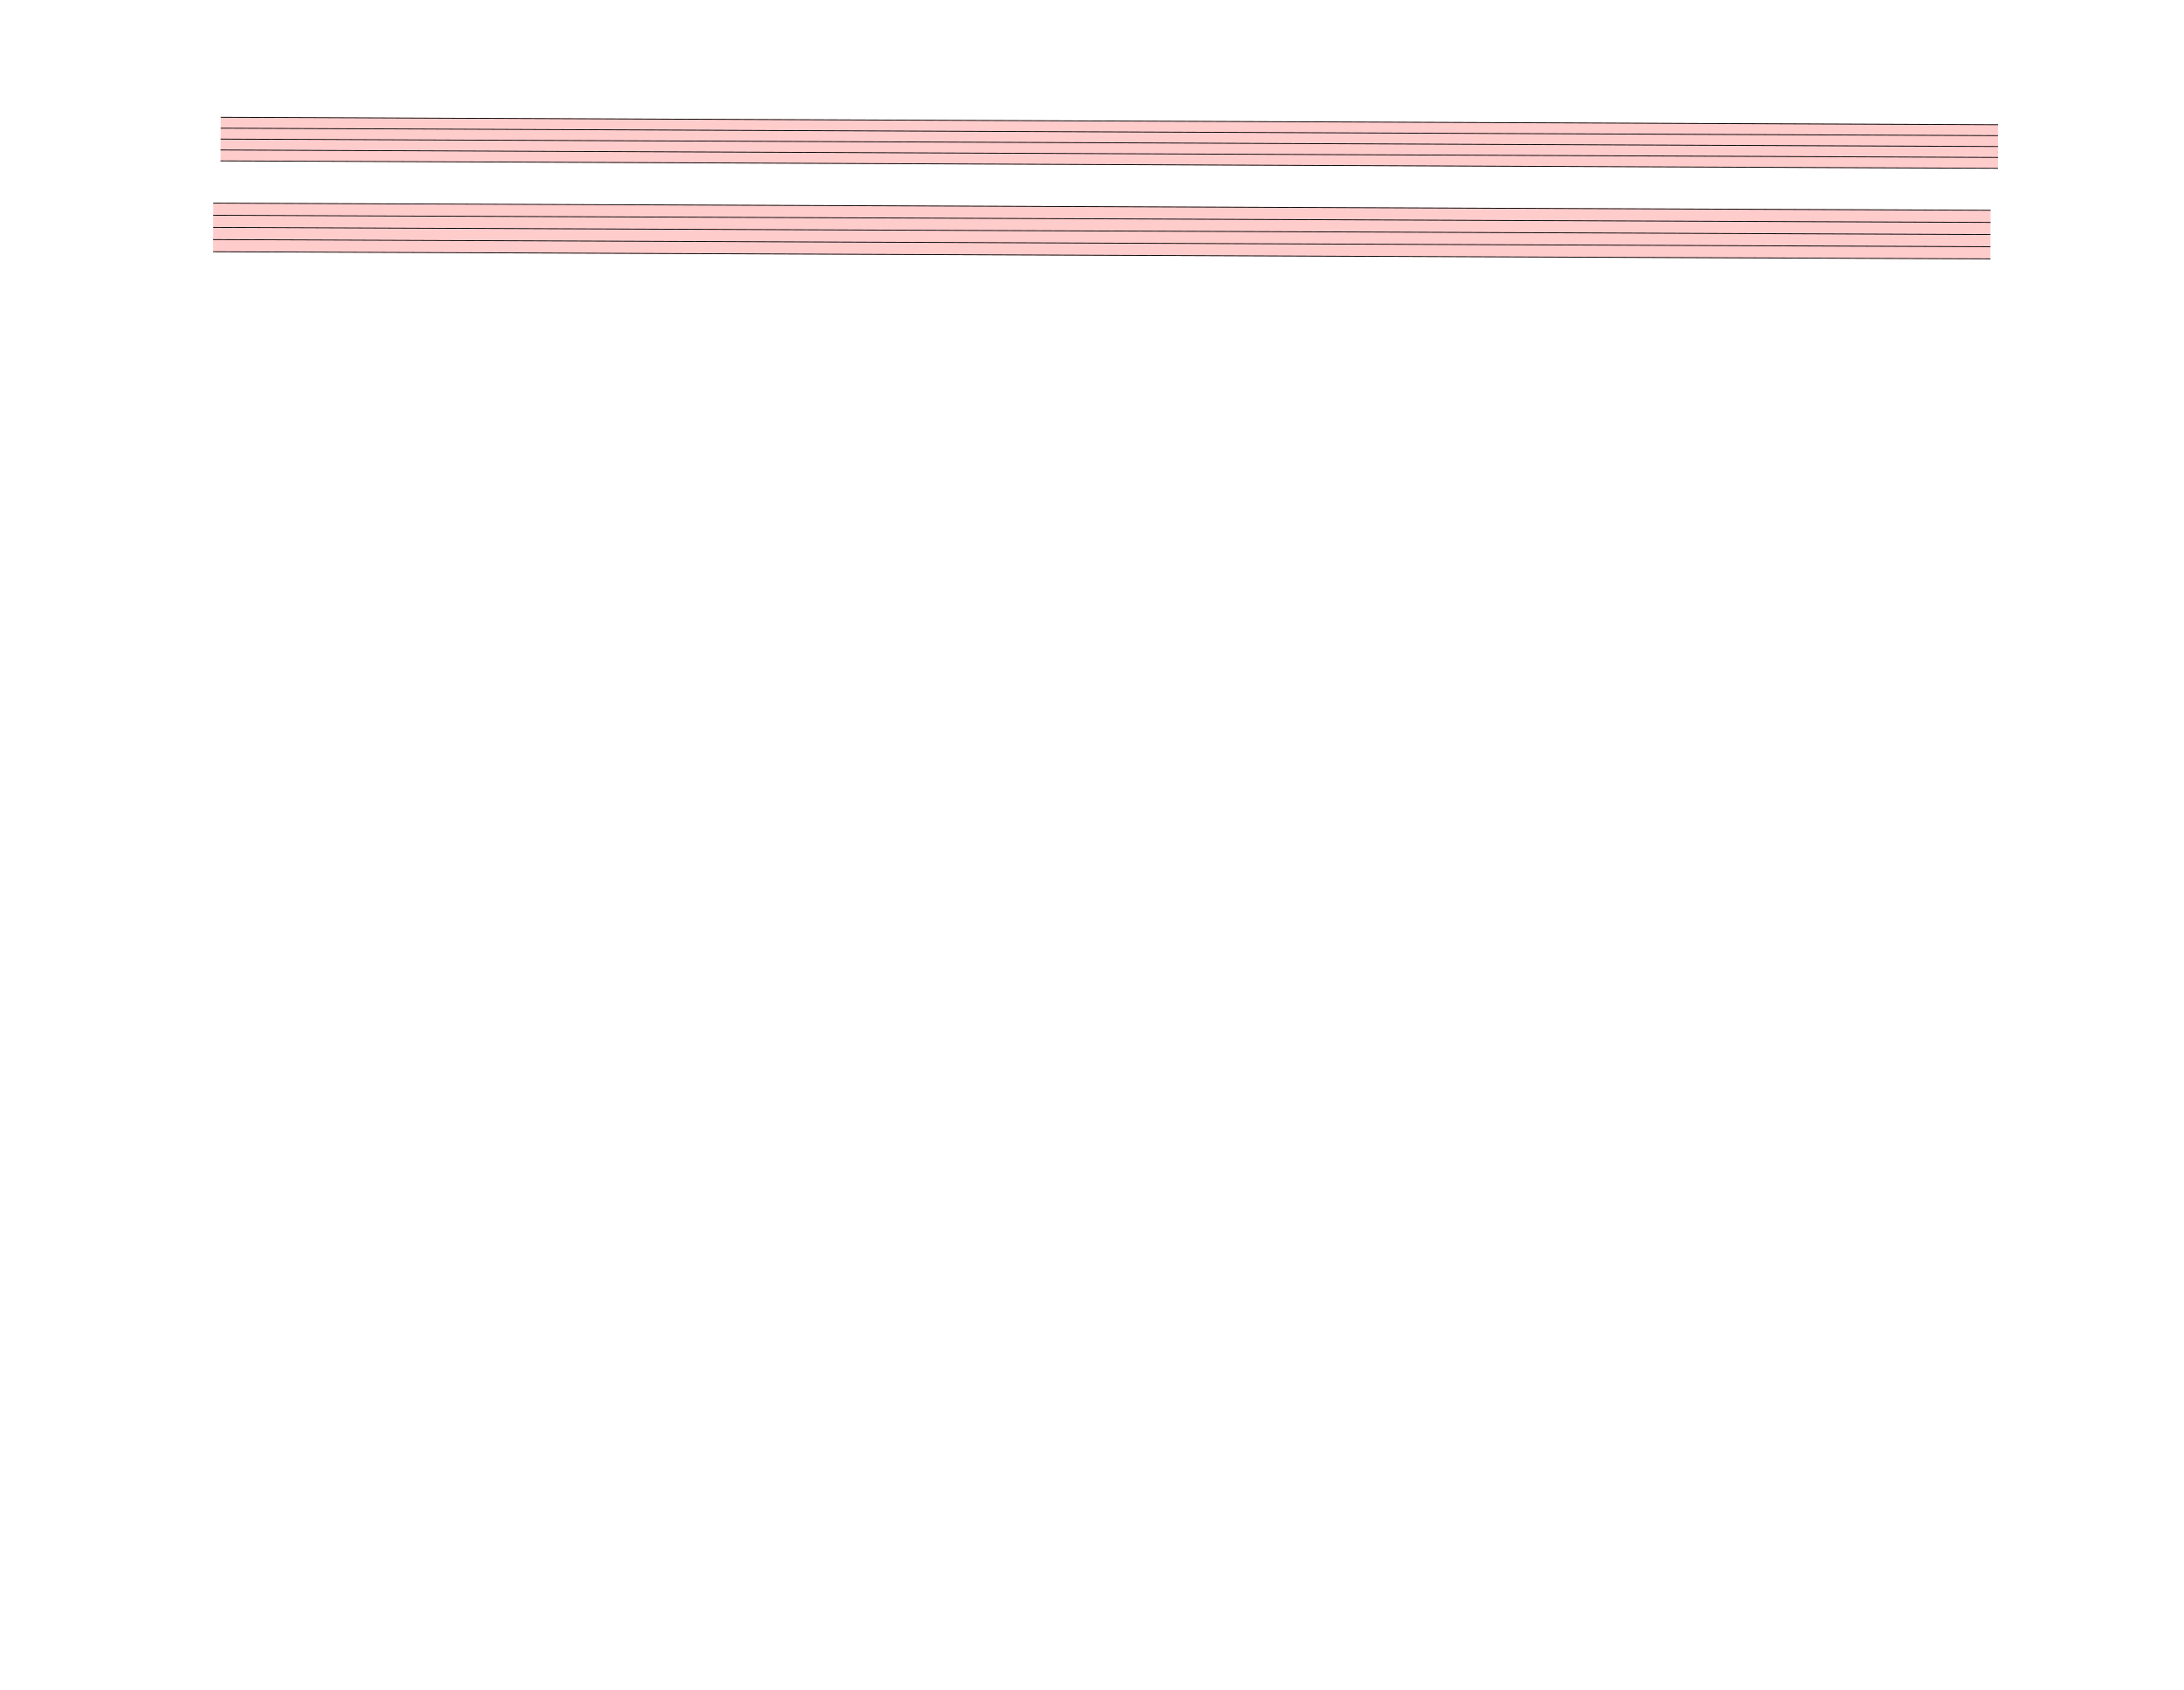
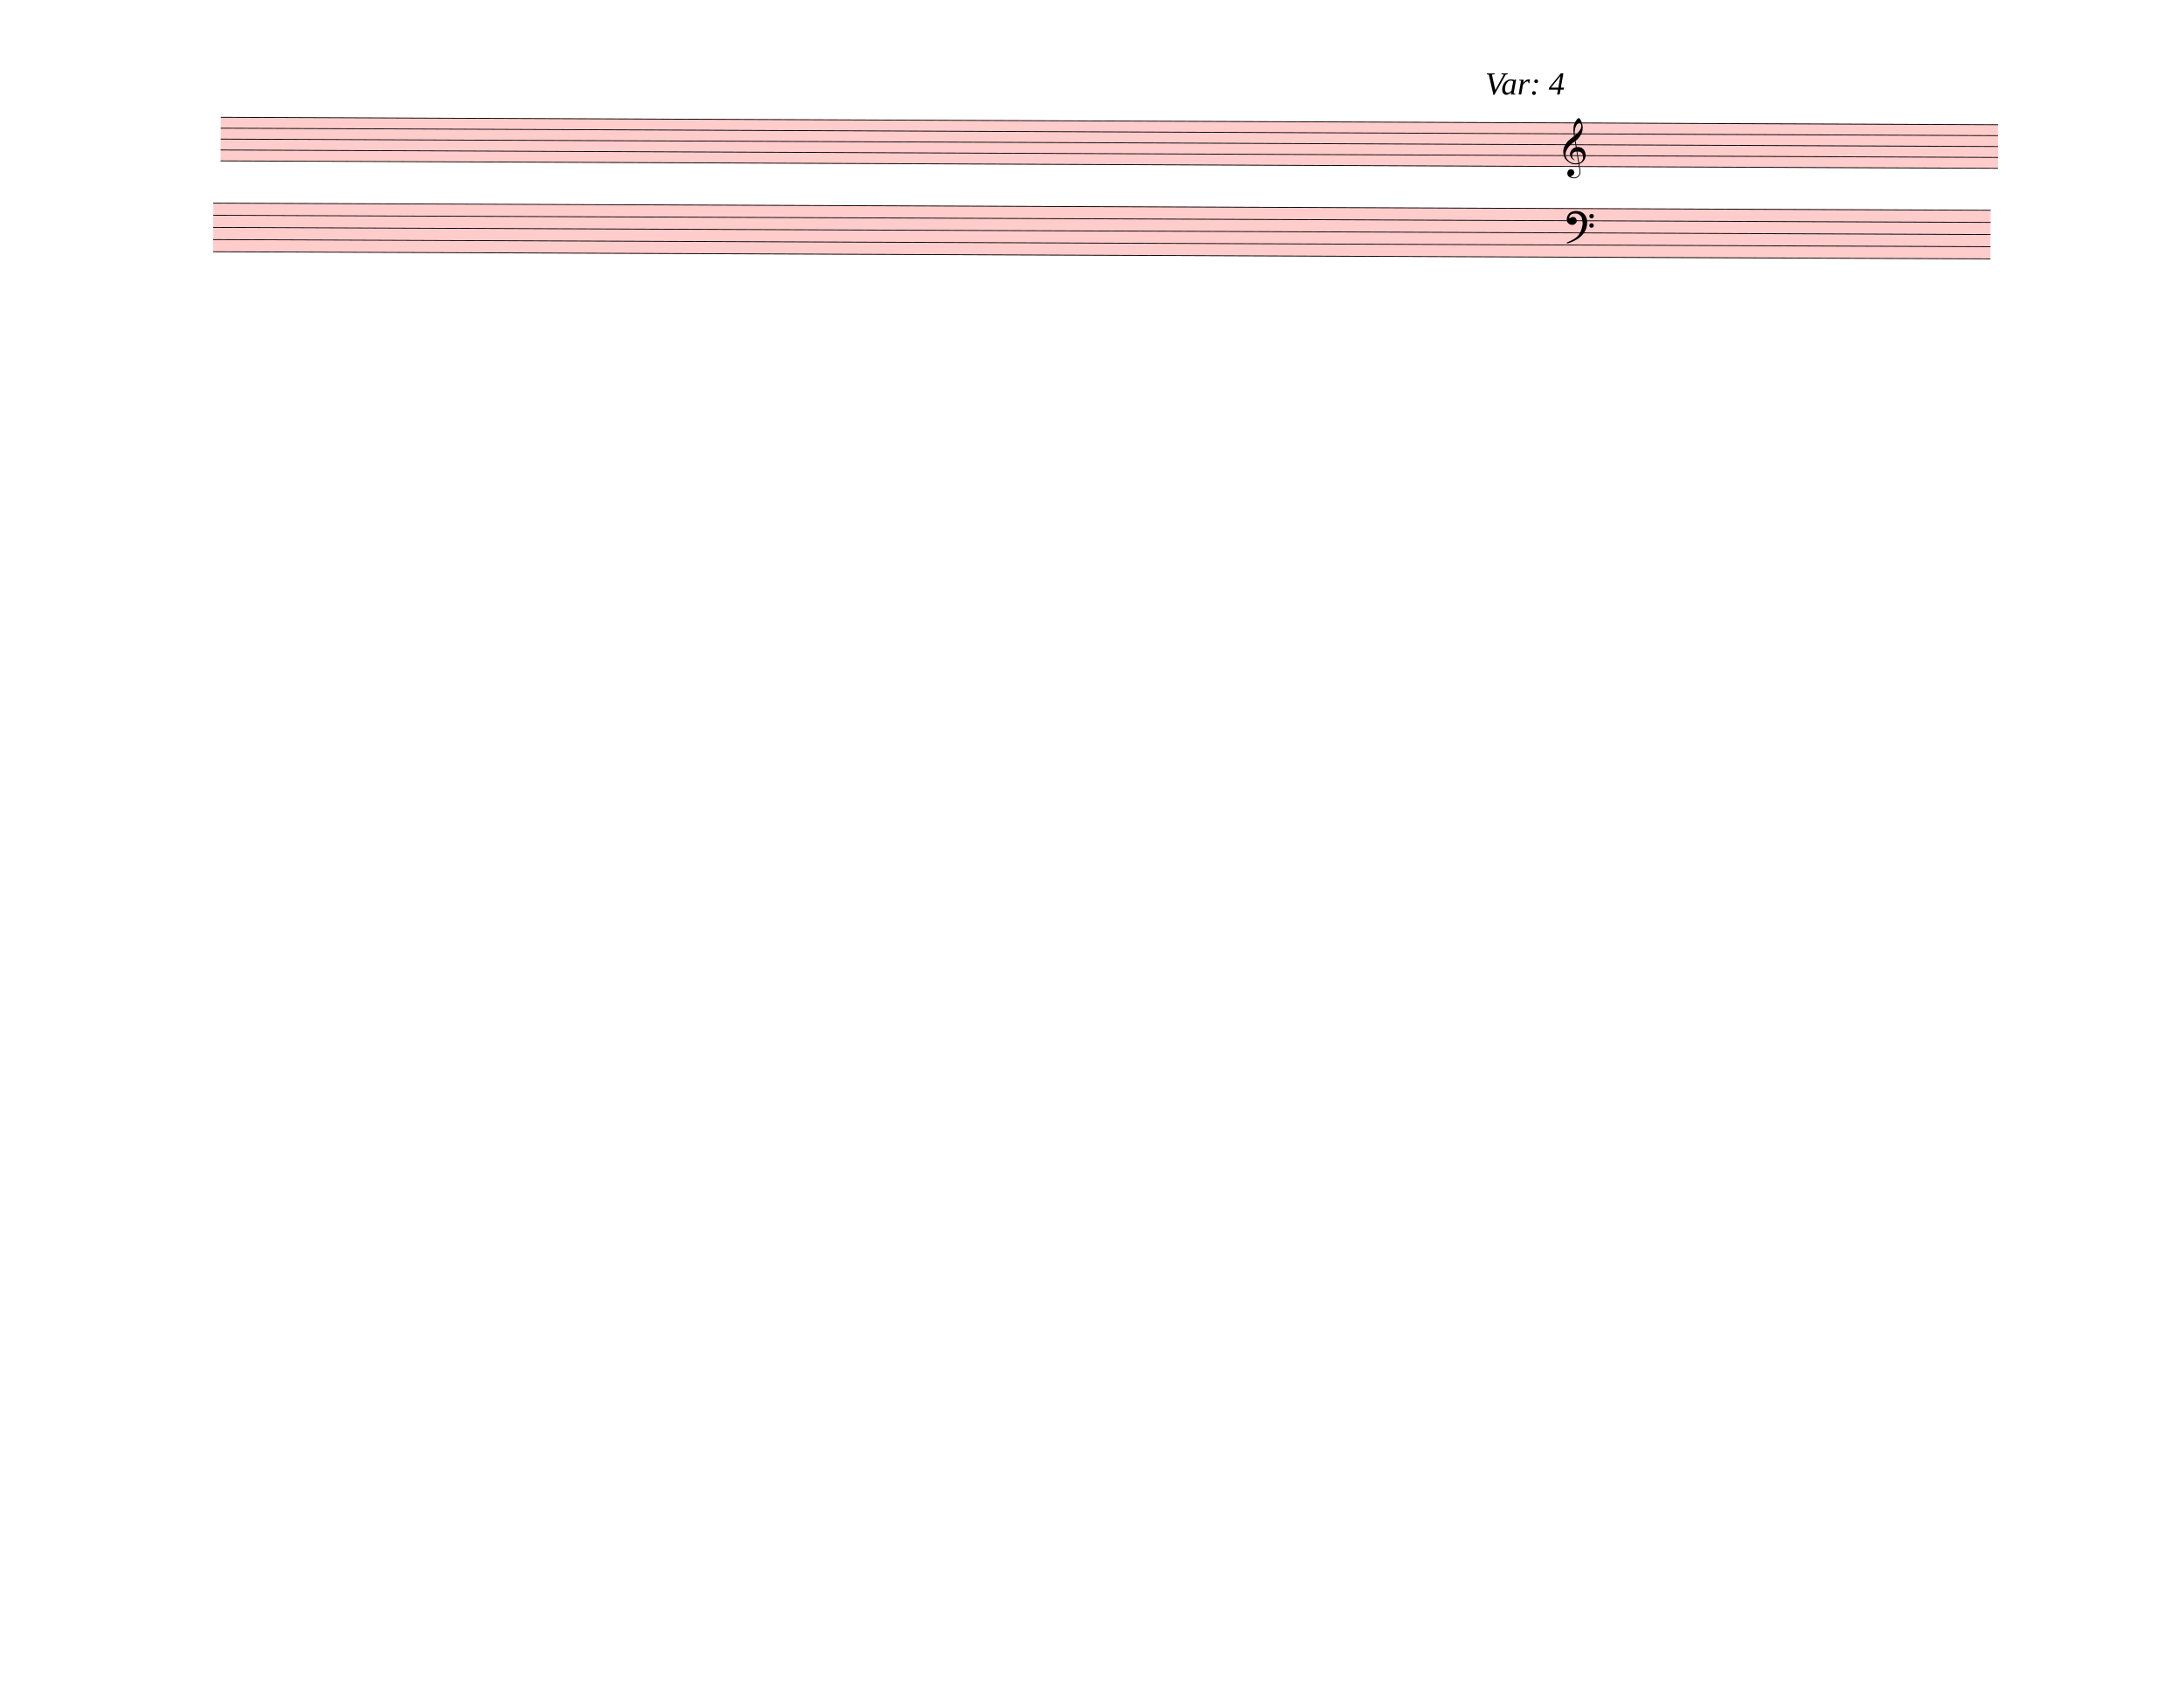
<svg xmlns="http://www.w3.org/2000/svg" width="762.5px" height="590px" viewBox="0 0 27450 21240" version="1.1" overflow="visible">
  <defs>
    <style type="text/css">
    /* .staff * {
      fill: #000;
      stroke: #000;
    }

    .deletionBack {
      fill: #00000033;
    } */
  </style>
+     <symbol id="sym_clef_G" viewBox="0 0 1000 1000" overflow="inherit">
+       <path transform="scale(1,-1)" d="M343 -190c-18 -3 -37 -5 -59 -5c-46 0 -79 6 -101 16c-68 33 -117 72 -146 119c-20 34 -33 80 -37 137c0 5 -1 10 -1 15c0 42 12 86 35 132c23 44 51 82 86 115s75 65 119 98c-2 12 -7 36 -11 72c-3 33 -3 57 -3 69c0 91 12 134 53 200c26 42 50 63 69 63 c16 0 34 -23 54 -71s30 -90 32 -124v-11c0 -85 -16 -126 -52 -187c-10 -16 -49 -70 -76 -92c-10 -7 -20 -15 -29 -23l24 -140c6 1 14 1 22 1c45 0 79 -9 103 -27c46 -33 71 -81 76 -143c1 -5 1 -12 1 -17c0 -96 -68 -163 -141 -193c6 -44 14 -86 20 -126c4 -24 4 -45 4 -62 c0 -23 -3 -41 -10 -54c-27 -50 -69 -77 -123 -80c-4 0 -9 -1 -13 -1c-29 0 -56 8 -84 21c-39 19 -60 46 -62 82v8c0 23 6 43 16 59c14 22 35 32 61 34h5c38 0 72 -32 75 -67v-7c0 -40 -26 -67 -81 -83c13 -19 39 -28 79 -28c48 0 90 34 109 67c7 12 10 31 10 57 c0 16 -1 33 -4 52c-6 41 -14 83 -20 124zM358 730c-74 0 -105 -137 -105 -223c0 -19 2 -37 4 -55c39 30 72 64 99 100c31 41 46 77 46 108v7c-3 41 -16 63 -42 63h-2zM315 92l42 -253c57 19 86 61 86 125c0 5 0 12 -1 18c-5 74 -44 110 -117 110h-10zM297 91 c-56 -2 -100 -36 -100 -93v-6c2 -36 34 -77 59 -89c-2 -2 -6 -4 -8 -8c-54 26 -91 69 -96 134v8c0 53 35 98 69 124c18 13 37 23 60 28l-22 132c-16 -10 -41 -29 -72 -57c-39 -34 -66 -65 -84 -92c-35 -54 -52 -102 -52 -142v-10c4 -53 27 -99 72 -137s96 -56 157 -56 c19 0 40 2 59 7c-15 86 -28 172 -42 257z" />
+     </symbol>
+     <symbol id="sym_clef_F" viewBox="0 0 1000 1000" overflow="inherit">
+       <path transform="scale(1,-1)" d="M509 -105c0 28 22 51 50 51s51 -23 51 -51s-23 -51 -51 -51s-50 23 -50 51zM509 105c0 28 22 51 50 51s51 -23 51 -51s-23 -51 -51 -51s-50 23 -50 51zM138 84c43 0 63 -11 77 -43l14 -34c0 -16 -2 -27 -6 -35c-2 -9 -8 -17 -17 -27c-22 -24 -49 -38 -73 -38 c-43 0 -63 8 -98 39c-20 18 -31 47 -31 87c0 34 9 65 28 98c26 45 62 69 120 81l32 6l22 1c125 0 203 -51 240 -159c10 -30 15 -61 15 -93c0 -83 -19 -154 -59 -219c-70 -115 -185 -194 -360 -251l-26 -5c-8 0 -13 3 -13 7c2 7 3 8 9 14c47 20 66 30 84 39l68 37 c89 53 143 125 172 226c13 48 17 60 20 87c3 19 4 31 5 34c-5 51 -12 95 -20 123c-8 30 -5 22 -14 35c-6 9 -14 17 -27 29c-29 26 -64 39 -103 39c-44 0 -75 -8 -99 -25c-24 -16 -37 -38 -37 -64v-14c2 -4 3 -7 4 -9c25 23 49 34 73 34z" />
+     </symbol>
  </defs>
  <g class="rastrums">
    <g class="rastrum" data-id="r69304837-7800-4666-93d4-de258f8f5f44" style="transform: rotate(0.24deg); transform-origin: 2781px 1458px;">
      <g class="rastrum bounding-box" data-id="bbox-r69304837-7800-4666-93d4-de258f8f5f44">
        <rect x="2781" y="1458" width="22338" height="558" fill="#ff000033" />
      </g>
      <path d="M2781 1463 L25119 1463" stroke-width="10" stroke="black" />
      <path d="M2781 1600 L25119 1600" stroke-width="10" stroke="black" />
      <path d="M2781 1737 L25119 1737" stroke-width="10" stroke="black" />
      <path d="M2781 1874 L25119 1874" stroke-width="10" stroke="black" />
      <path d="M2781 2011 L25119 2011" stroke-width="10" stroke="black" />
    </g>
    <g class="rastrum" data-id="rf46877ee-79b6-400e-b6cd-33e271fe6e69" style="transform: rotate(0.23deg); transform-origin: 2691px 2538px;">
      <g class="rastrum bounding-box" data-id="bbox-rf46877ee-79b6-400e-b6cd-33e271fe6e69">
        <rect x="2691" y="2538" width="22338" height="621" fill="#ff000033" />
      </g>
      <path d="M2691 2543 L25029 2543" stroke-width="10" stroke="black" />
      <path d="M2691 2695.75 L25029 2695.75" stroke-width="10" stroke="black" />
      <path d="M2691 2848.5 L25029 2848.5" stroke-width="10" stroke="black" />
      <path d="M2691 3001.25 L25029 3001.25" stroke-width="10" stroke="black" />
      <path d="M2691 3154 L25029 3154" stroke-width="10" stroke="black" />
    </g>
  </g>
  <g class="draft" data-label="4" data-id="d3fa46d8b-83d2-4265-a572-9e7fd2215a3a">
    <g class="system" data-id="s6cb39494-de2f-4494-bd41-be4719fd8b46">
-       <g class="staff" data-n="1" data-rastrum="r69304837-7800-4666-93d4-de258f8f5f44" style="transform: rotate(0.24deg); transform-origin: 2781px 1458px;" />
-       <g class="staff" data-n="2" data-rastrum="rf46877ee-79b6-400e-b6cd-33e271fe6e69" style="transform: rotate(0.23deg); transform-origin: 2691px 2538px;" />
+       <g class="staff" data-n="1" data-rastrum="r69304837-7800-4666-93d4-de258f8f5f44" style="transform: rotate(0.24deg); transform-origin: 2781px 1458px;">
+         <g class="clef" data-id="dbab0f608-36f3-42e3-b431-2c95ca954738">
+           <use href="#sym_clef_G" height="561px" width="561px" x="19656" y="1874" />
+         </g>
+       </g>
+       <g class="staff" data-n="2" data-rastrum="rf46877ee-79b6-400e-b6cd-33e271fe6e69" style="transform: rotate(0.23deg); transform-origin: 2691px 2538px;">
+         <g class="clef" data-id="dd5c7951d-f4e7-4a35-ba49-f416a8ef331d">
+           <use href="#sym_clef_F" height="561px" width="561px" x="19701" y="2695.75" />
+         </g>
+       </g>
+       <g class="barLine" data-id="d011be83f-314c-4a53-91a3-c40eca90235d">
+         <path d="M22793.4 1591.2 L22305.6 3438.9" stroke-width="27" />
+       </g>
+       <g class="barLine" data-id="d7b25f41d-7800-4321-93dd-94cb523e6a56">
+         <path d="M22926.6 1679.4 L22367.7 3376.8" stroke-width="27" />
+       </g>
+       <g class="dir" data-id="d01807780-fc89-40fd-8c09-2c8db68ff9ba" data-class="dir" id="d01807780-fc89-40fd-8c09-2c8db68ff9ba" style="font-style: italic;">
+         <text x="18666" y="1188" text-anchor="start" font-size="0px" textLength="1350px">
+           <tspan font-size="405px">Var: 4</tspan>
+         </text>
+       </g>
    </g>
    <g class="deletions" />
  </g>
</svg>
